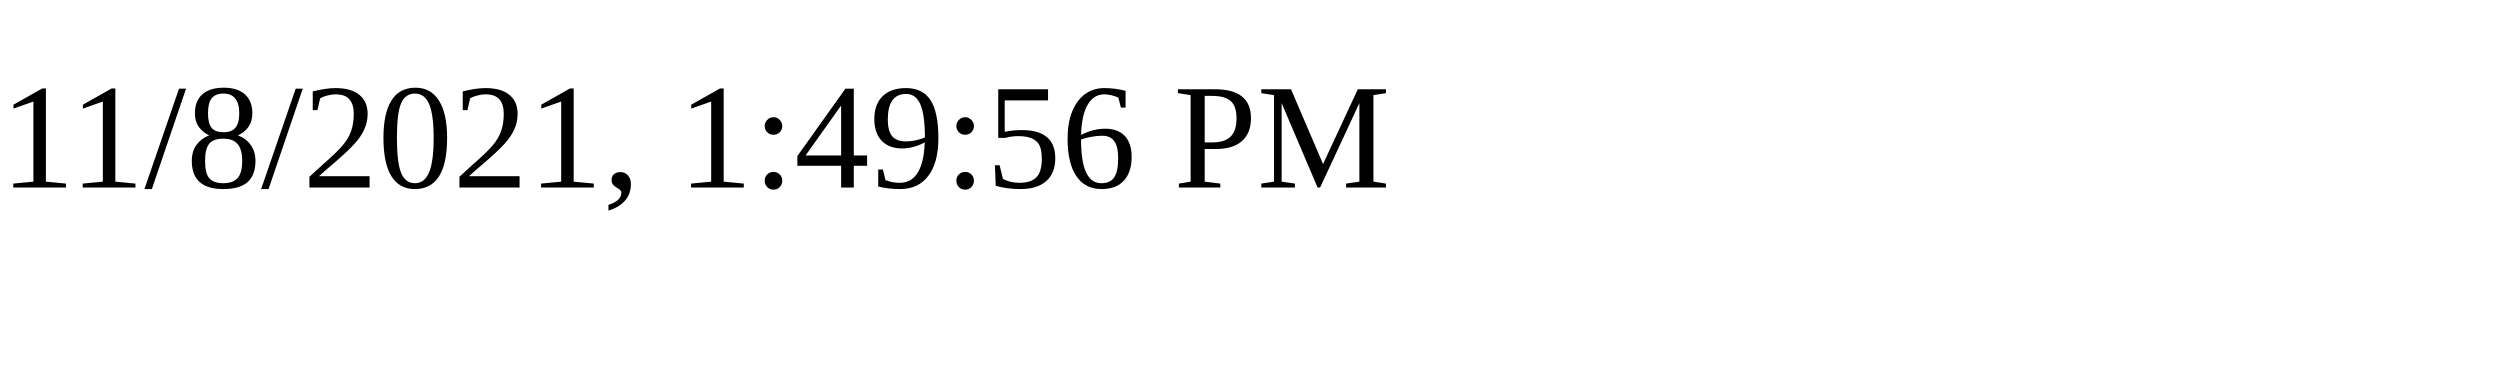
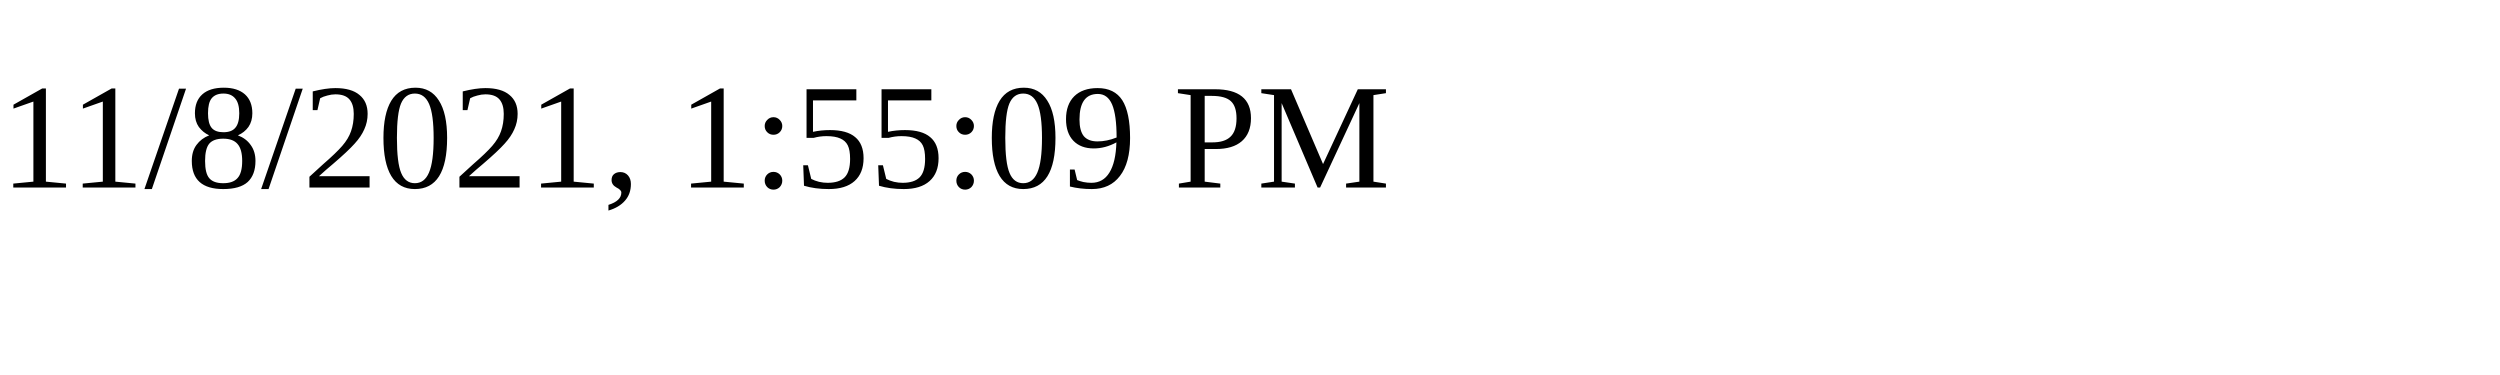
<svg xmlns="http://www.w3.org/2000/svg" height="30" width="200">
-   <text x="0" y="15">11/8/2021, 1:49:56 PM</text>
+   <text x="0" y="15">11/8/2021, 1:55:09 PM</text>
</svg>
